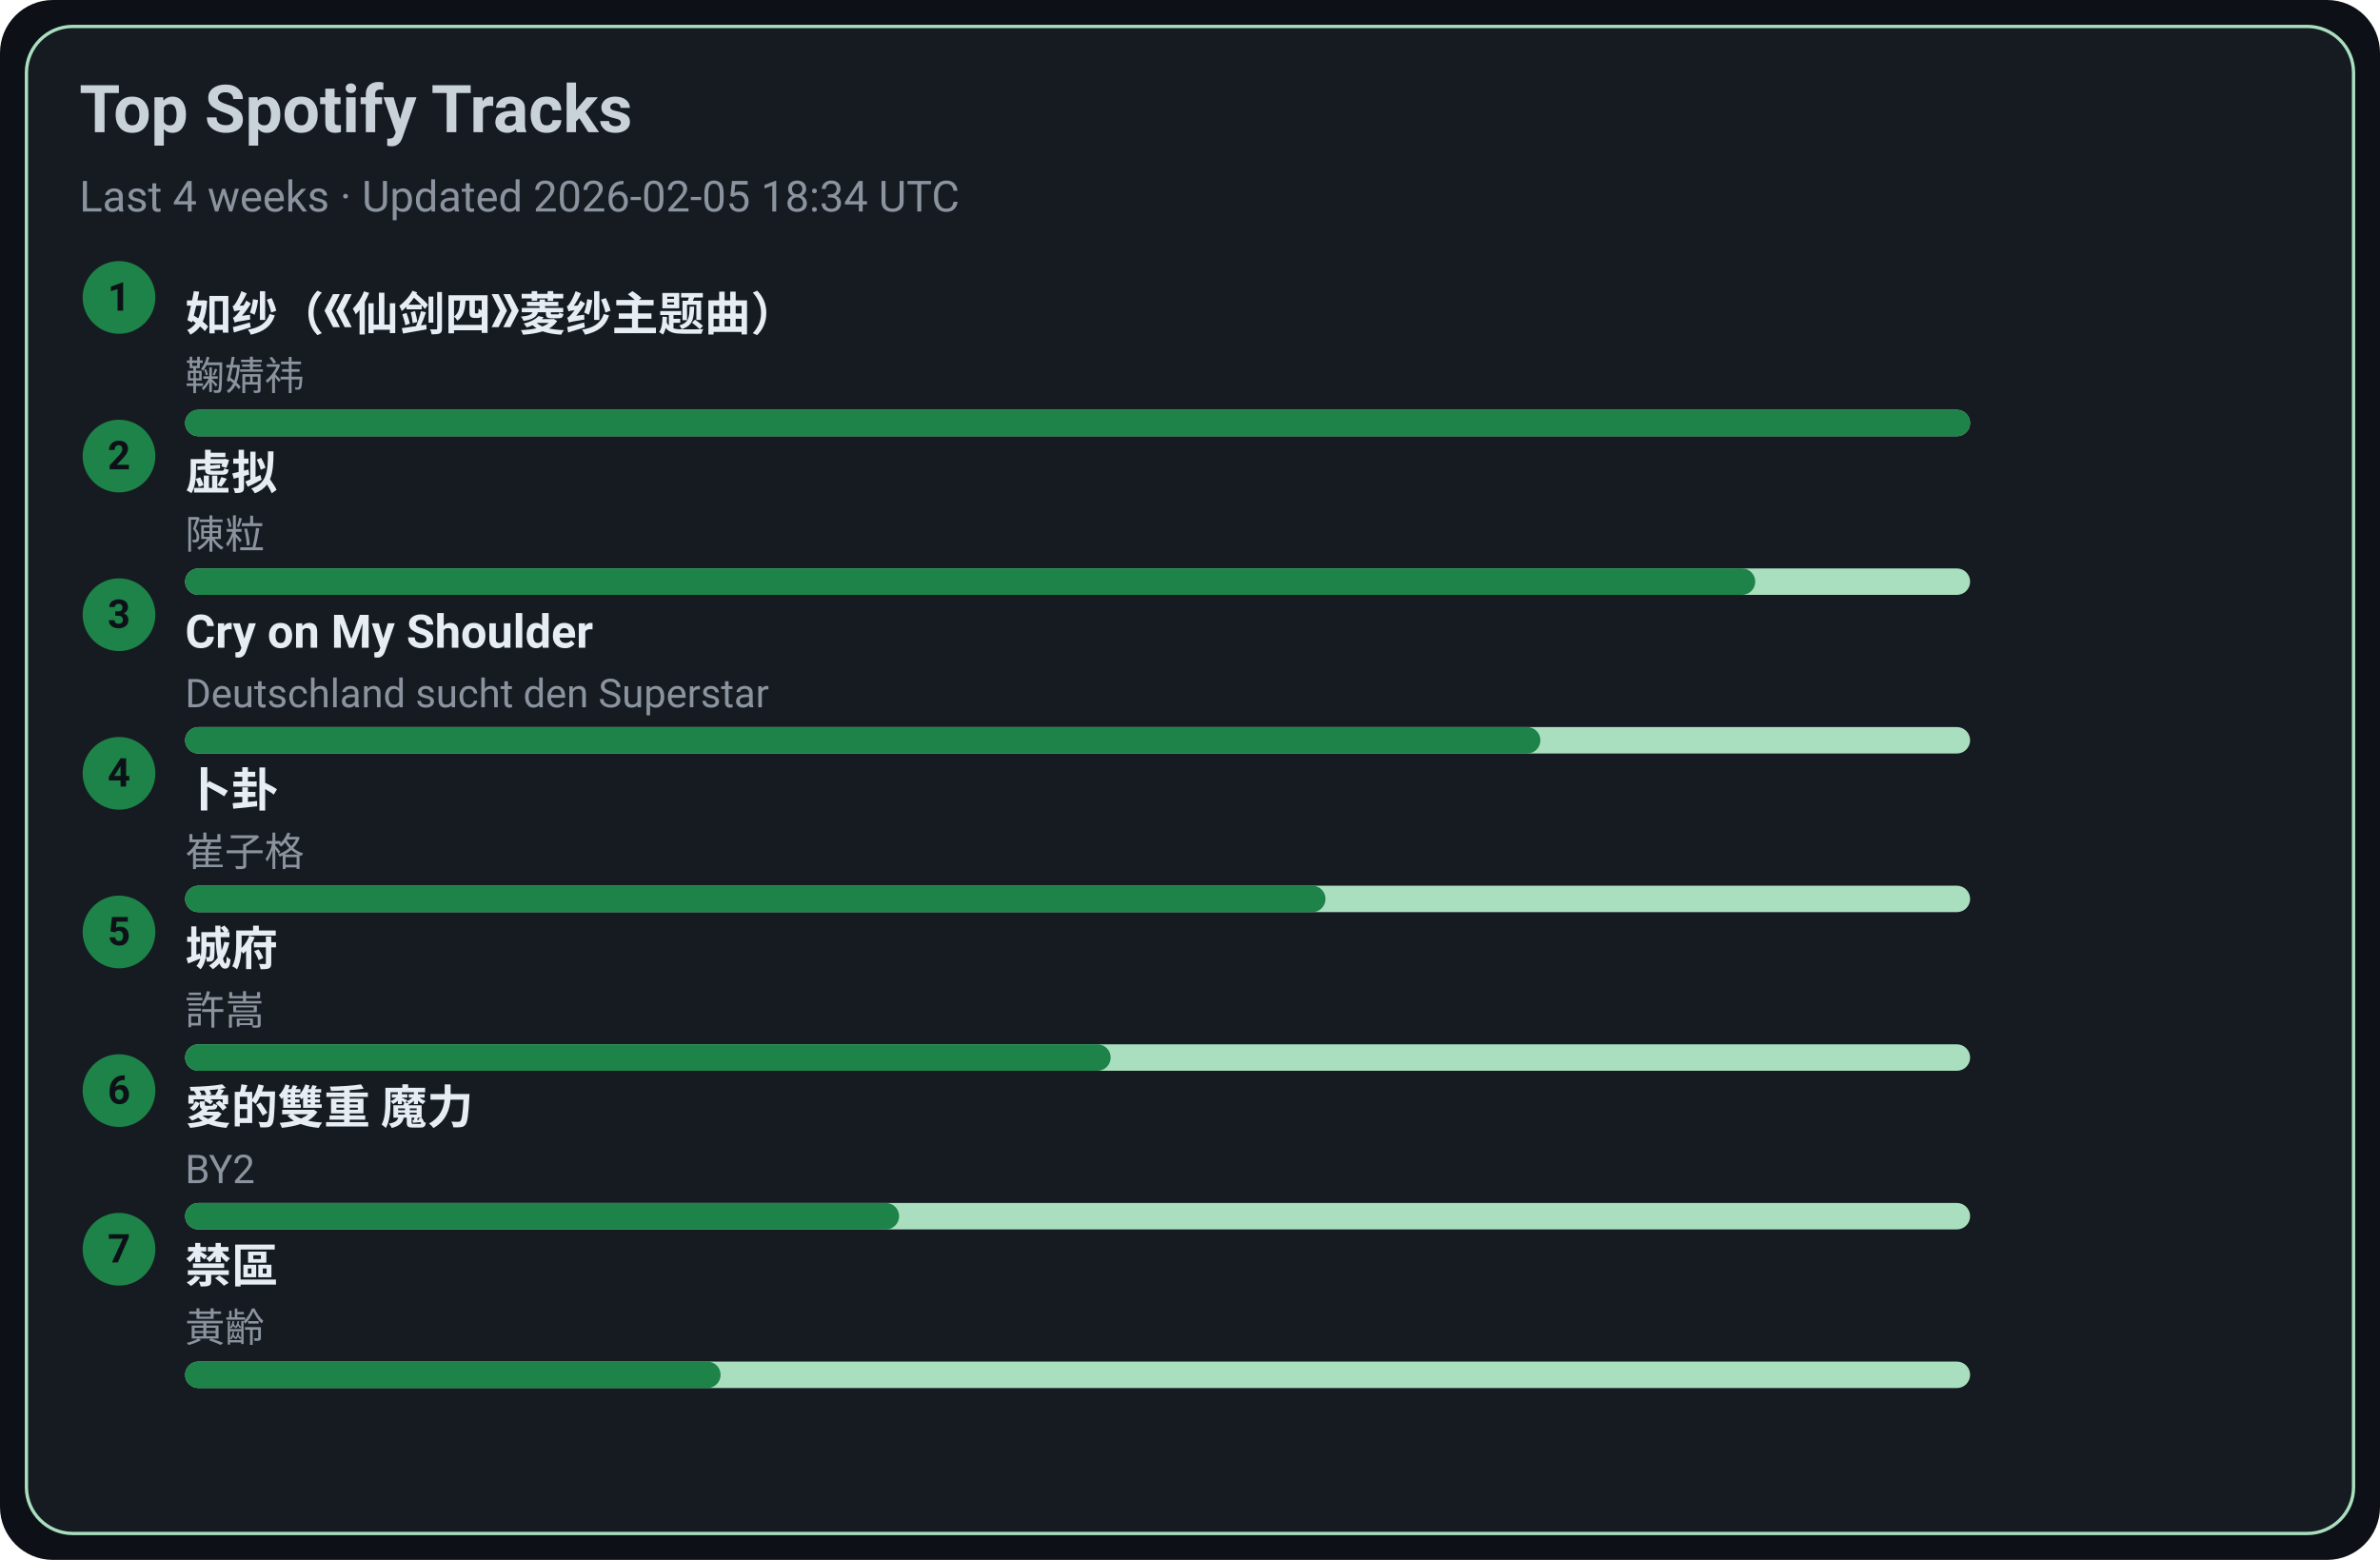
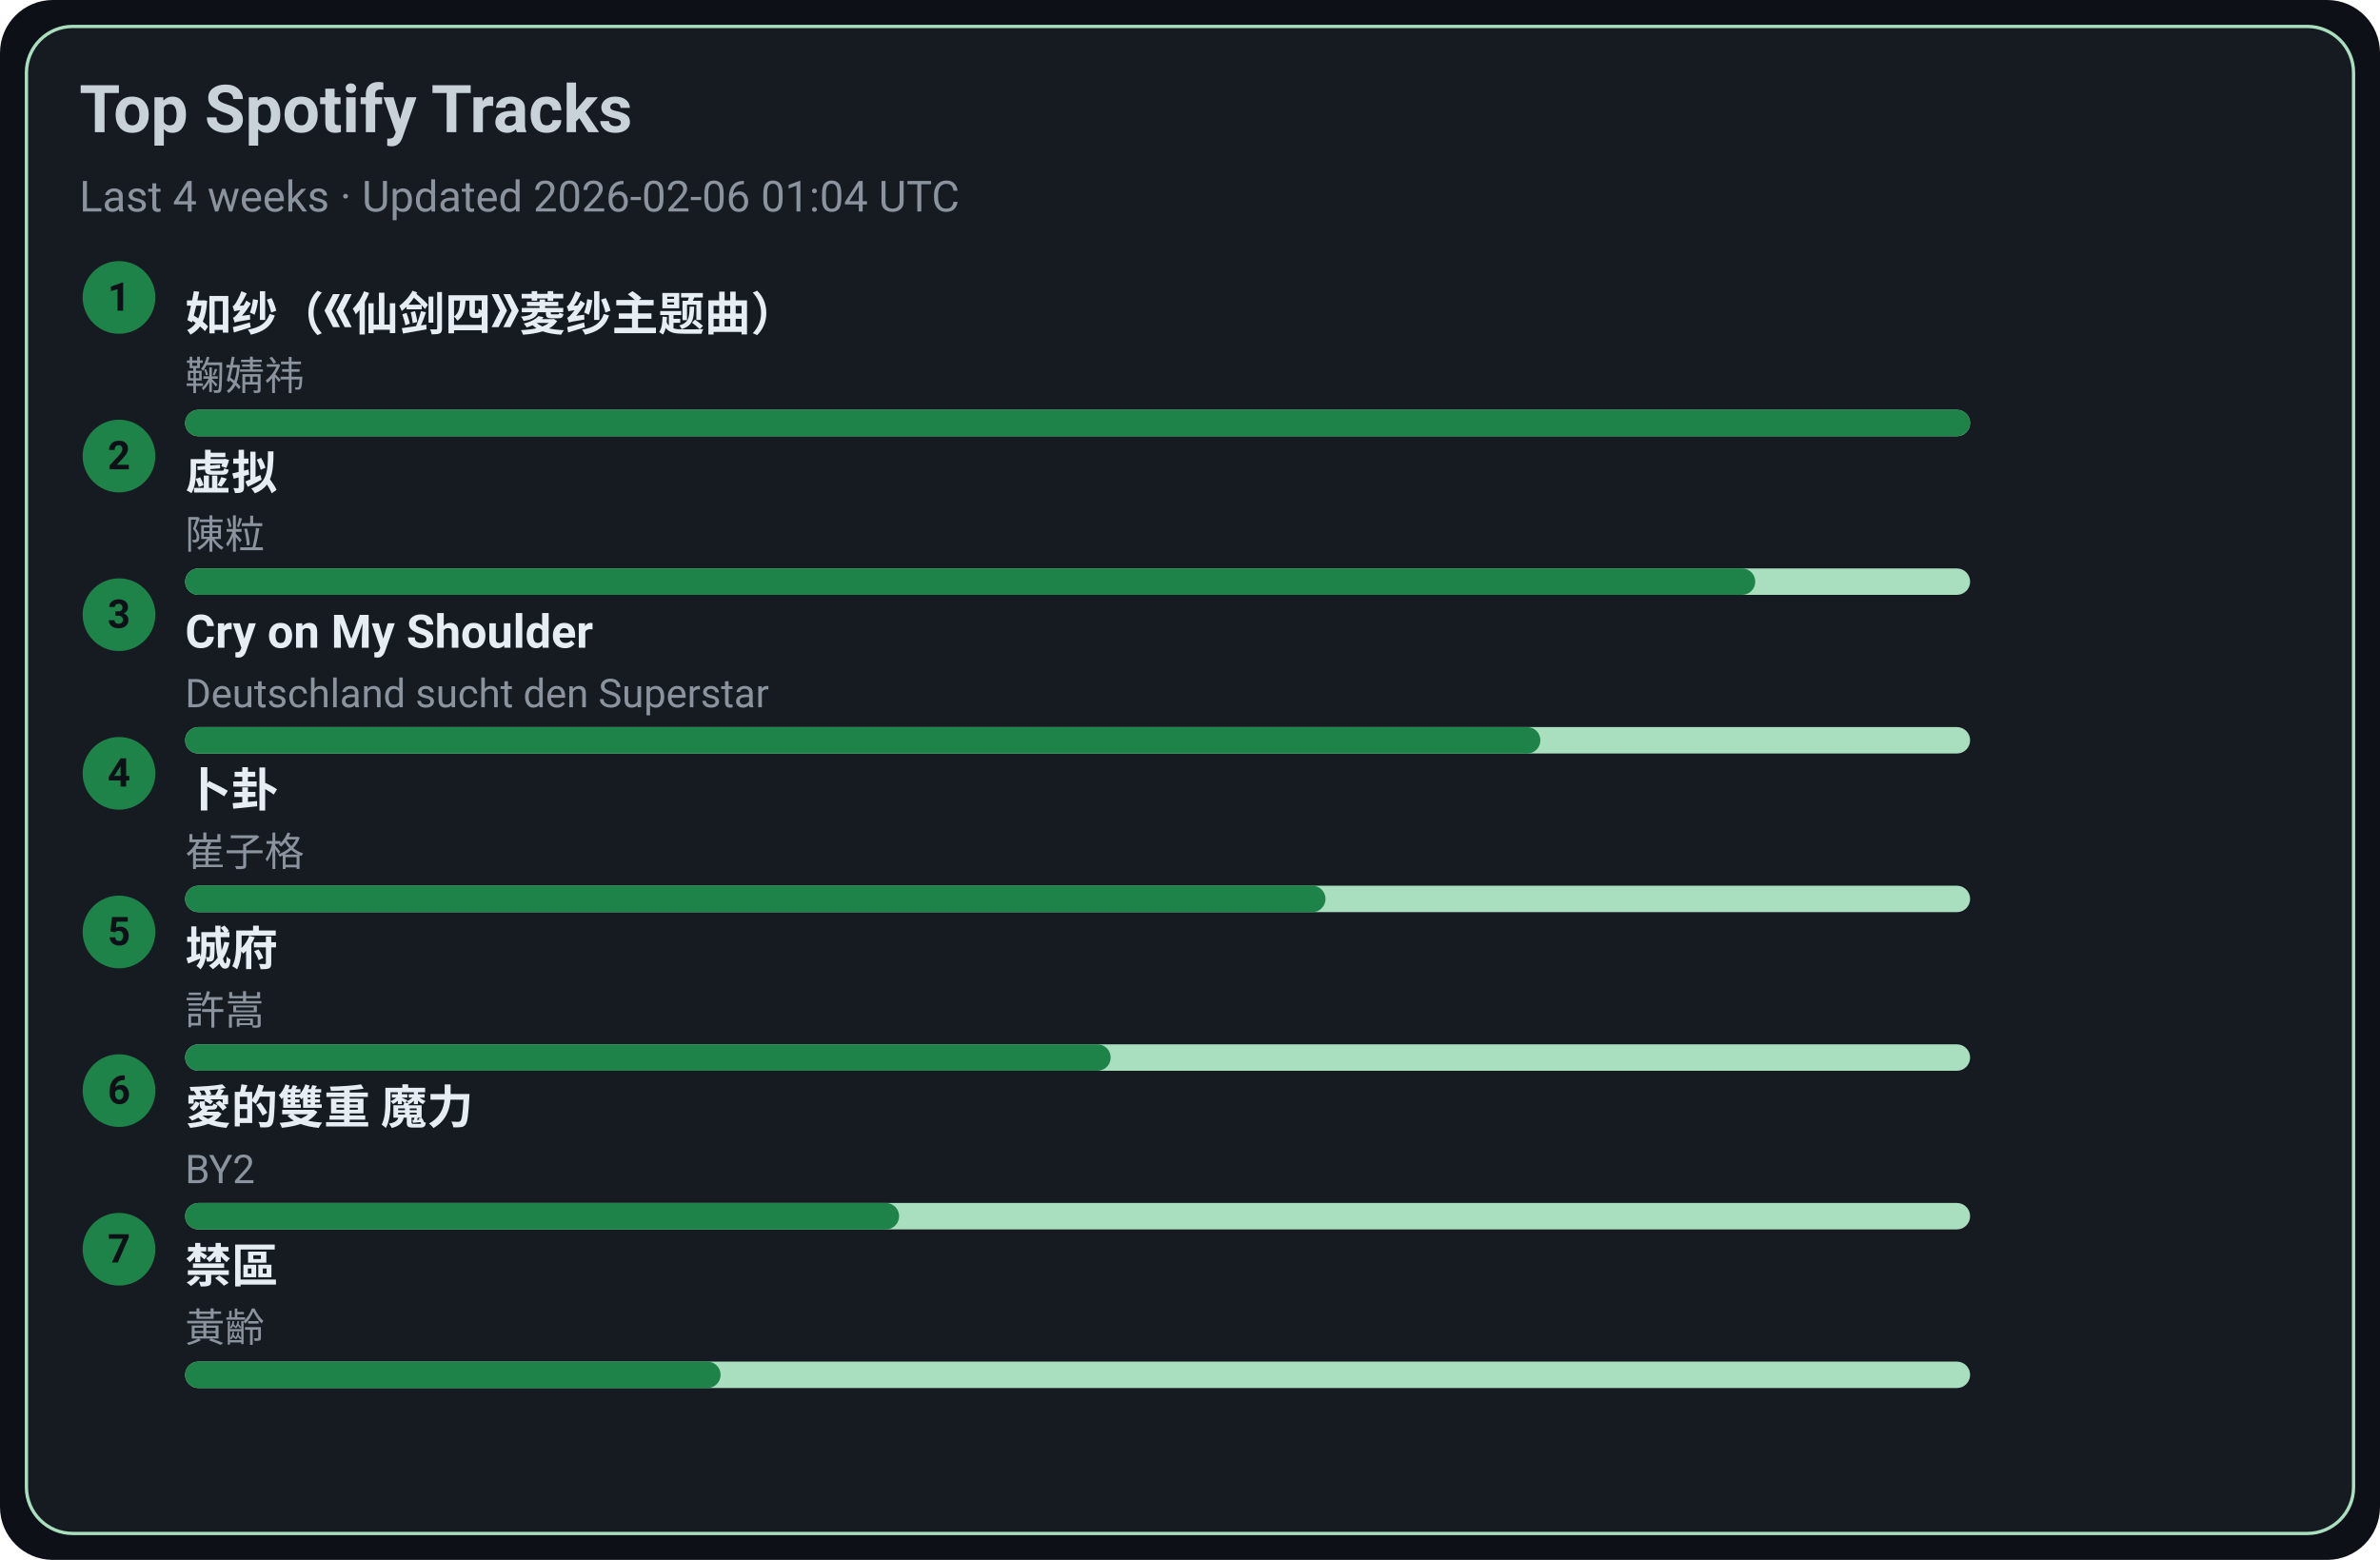
<svg xmlns="http://www.w3.org/2000/svg" width="720" height="472" viewBox="0 0 720 472">
  <style>text{font-family:-apple-system,BlinkMacSystemFont,Segoe UI,Roboto,Ubuntu,Helvetica Neue,Arial,Noto Sans,sans-serif}</style>
  <rect width="720" height="472" rx="16" fill="#0d1117" />
  <rect x="8" y="8" width="704" height="456" rx="14" fill="#161b22" stroke="#A9DFBF" />
  <text x="24" y="40" font-size="20" fill="#c9d1d9" font-weight="600">Top Spotify Tracks</text>
-   <text x="24" y="64" font-size="13" fill="#8b949e">Last 4 weeks · Updated 2026-02-05 18:34 UTC</text>
+   <text x="24" y="64" font-size="13" fill="#8b949e">Last 4 weeks · Updated 2026-02-06 01:04 UTC</text>
  <circle cx="36" cy="90" r="11" fill="#1D8348" />
  <text x="36" y="94" text-anchor="middle" font-size="12" fill="#0d1117" font-weight="700">1</text>
  <a href="https://open.spotify.com/track/69FUNgvEVkNbHq43lgvdme" target="_blank" rel="noopener noreferrer">
    <text x="56" y="100" font-size="14" fill="#e6edf3" font-weight="600">如纱（《仙剑四》菱纱主题曲）</text>
  </a>
  <text x="56" y="118" font-size="12" fill="#8b949e">鞠婧祎</text>
  <rect x="56" y="124" width="540" height="8" rx="4" fill="#A9DFBF" />
  <rect x="56" y="124" width="540" height="8" rx="4" fill="#1D8348" />
  <circle cx="36" cy="138" r="11" fill="#1D8348" />
  <text x="36" y="142" text-anchor="middle" font-size="12" fill="#0d1117" font-weight="700">2</text>
  <a href="https://open.spotify.com/track/5l9sg05BhpfsdLfRvjGsAf" target="_blank" rel="noopener noreferrer">
    <text x="56" y="148" font-size="14" fill="#e6edf3" font-weight="600">虚拟</text>
  </a>
  <text x="56" y="166" font-size="12" fill="#8b949e">陳粒</text>
  <rect x="56" y="172" width="540" height="8" rx="4" fill="#A9DFBF" />
  <rect x="56" y="172" width="475" height="8" rx="4" fill="#1D8348" />
  <circle cx="36" cy="186" r="11" fill="#1D8348" />
  <text x="36" y="190" text-anchor="middle" font-size="12" fill="#0d1117" font-weight="700">3</text>
  <a href="https://open.spotify.com/track/6usmG2MoD0C0Lc2pNgCVWV" target="_blank" rel="noopener noreferrer">
    <text x="56" y="196" font-size="14" fill="#e6edf3" font-weight="600">Cry on My Shoulder</text>
  </a>
  <text x="56" y="214" font-size="12" fill="#8b949e">Deutschland sucht den Superstar</text>
  <rect x="56" y="220" width="540" height="8" rx="4" fill="#A9DFBF" />
  <rect x="56" y="220" width="410" height="8" rx="4" fill="#1D8348" />
  <circle cx="36" cy="234" r="11" fill="#1D8348" />
  <text x="36" y="238" text-anchor="middle" font-size="12" fill="#0d1117" font-weight="700">4</text>
  <a href="https://open.spotify.com/track/4ToeYifpQaikbYa7krOD6s" target="_blank" rel="noopener noreferrer">
    <text x="56" y="244" font-size="14" fill="#e6edf3" font-weight="600">卜卦</text>
  </a>
  <text x="56" y="262" font-size="12" fill="#8b949e">崔子格</text>
  <rect x="56" y="268" width="540" height="8" rx="4" fill="#A9DFBF" />
  <rect x="56" y="268" width="345" height="8" rx="4" fill="#1D8348" />
  <circle cx="36" cy="282" r="11" fill="#1D8348" />
  <text x="36" y="286" text-anchor="middle" font-size="12" fill="#0d1117" font-weight="700">5</text>
  <a href="https://open.spotify.com/track/4AmlSf7hye0QVpnHCcEoEw" target="_blank" rel="noopener noreferrer">
    <text x="56" y="292" font-size="14" fill="#e6edf3" font-weight="600">城府</text>
  </a>
  <text x="56" y="310" font-size="12" fill="#8b949e">許嵩</text>
  <rect x="56" y="316" width="540" height="8" rx="4" fill="#A9DFBF" />
  <rect x="56" y="316" width="280" height="8" rx="4" fill="#1D8348" />
  <circle cx="36" cy="330" r="11" fill="#1D8348" />
  <text x="36" y="334" text-anchor="middle" font-size="12" fill="#0d1117" font-weight="700">6</text>
  <a href="https://open.spotify.com/track/0yYmS4k3R0TTdDhvOBxRVp" target="_blank" rel="noopener noreferrer">
    <text x="56" y="340" font-size="14" fill="#e6edf3" font-weight="600">愛的雙重 魔力</text>
  </a>
  <text x="56" y="358" font-size="12" fill="#8b949e">BY2</text>
  <rect x="56" y="364" width="540" height="8" rx="4" fill="#A9DFBF" />
  <rect x="56" y="364" width="216" height="8" rx="4" fill="#1D8348" />
  <circle cx="36" cy="378" r="11" fill="#1D8348" />
  <text x="36" y="382" text-anchor="middle" font-size="12" fill="#0d1117" font-weight="700">7</text>
  <a href="https://open.spotify.com/track/5HAMeMgu9hGL5a8ZwNz6cp" target="_blank" rel="noopener noreferrer">
    <text x="56" y="388" font-size="14" fill="#e6edf3" font-weight="600">禁區</text>
  </a>
  <text x="56" y="406" font-size="12" fill="#8b949e">黃齡</text>
  <rect x="56" y="412" width="540" height="8" rx="4" fill="#A9DFBF" />
  <rect x="56" y="412" width="162" height="8" rx="4" fill="#1D8348" />
</svg>
